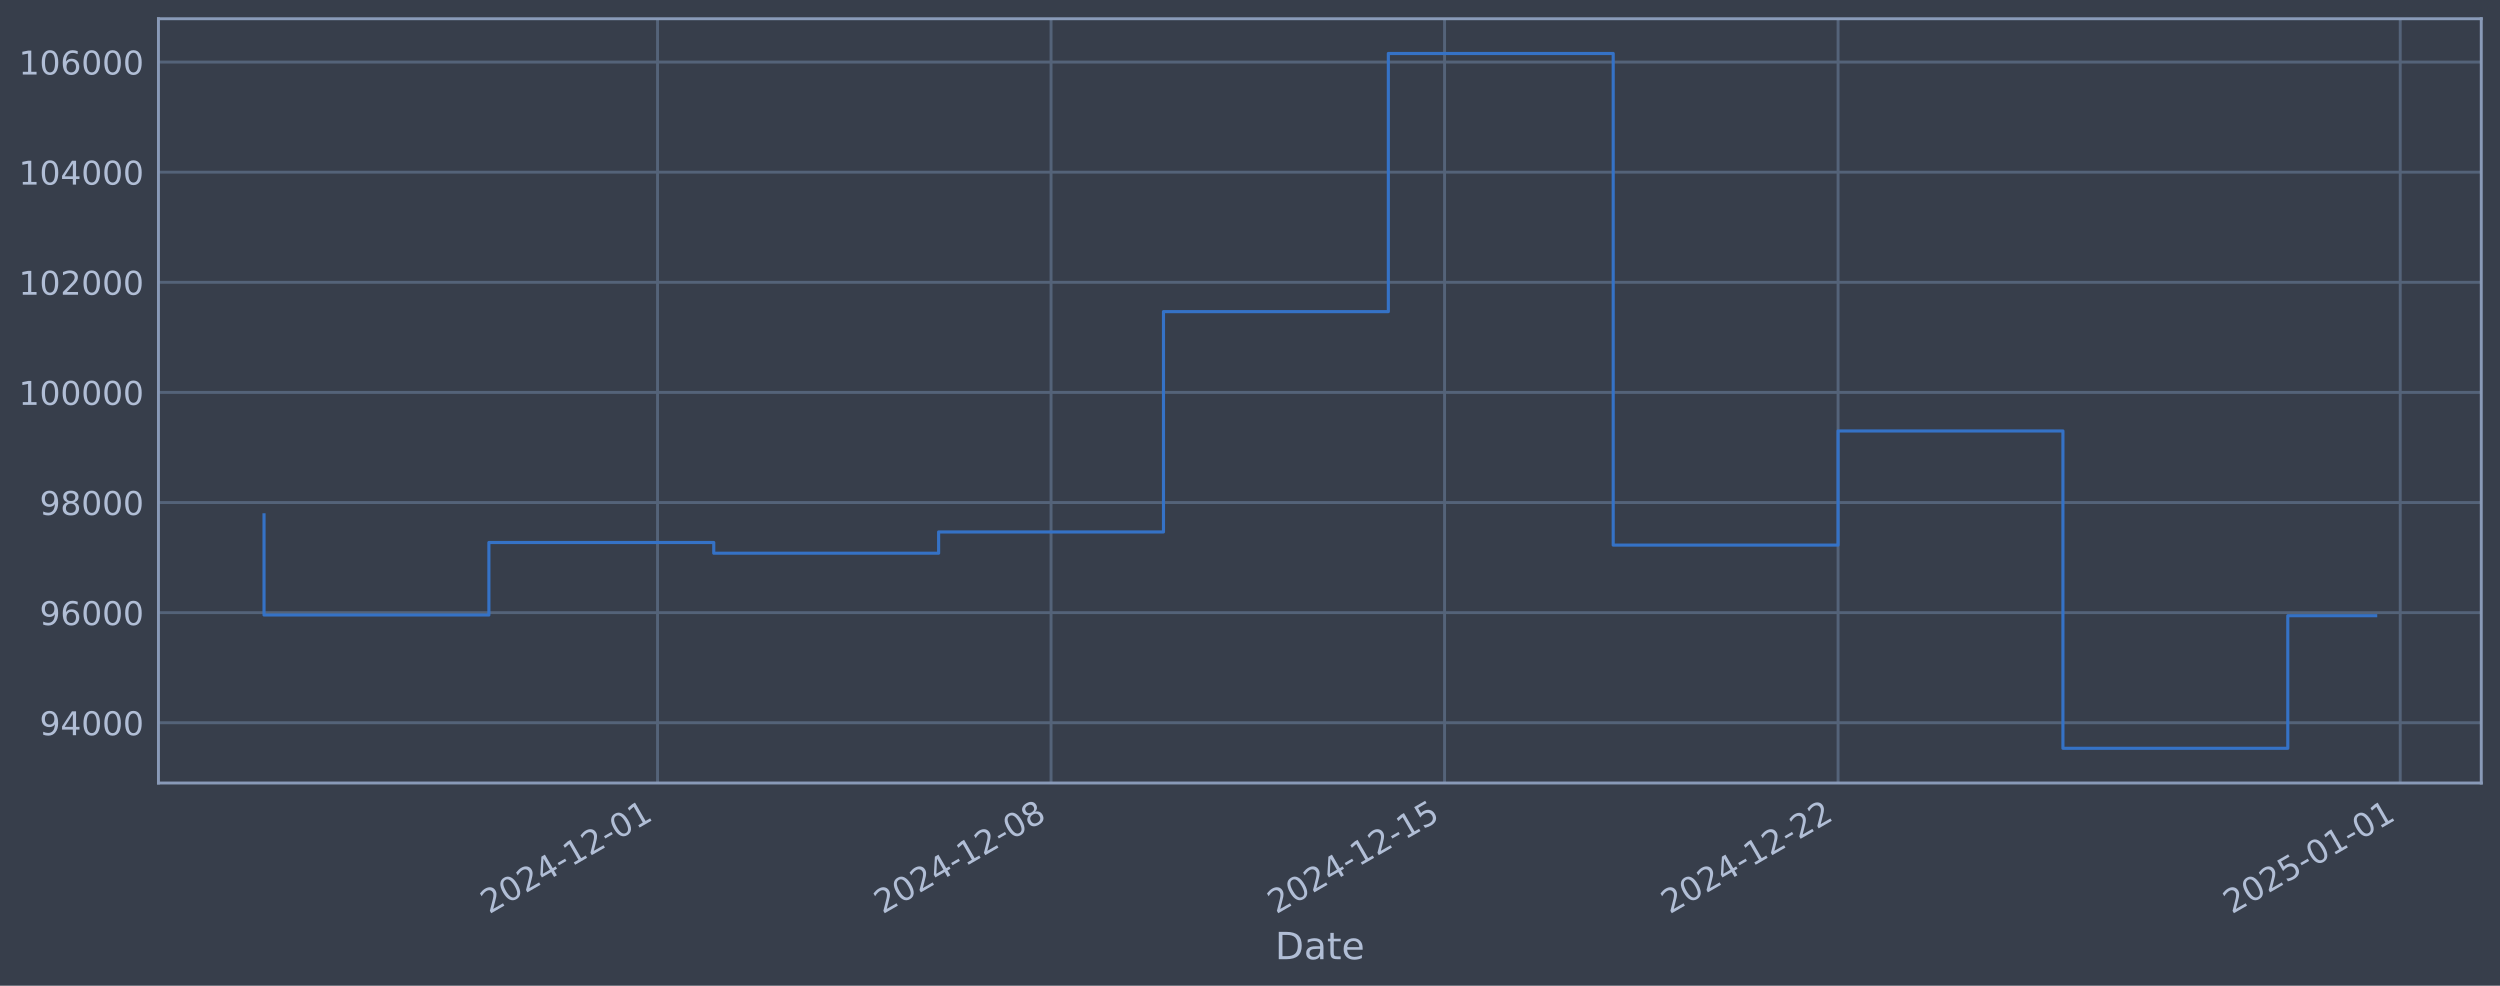
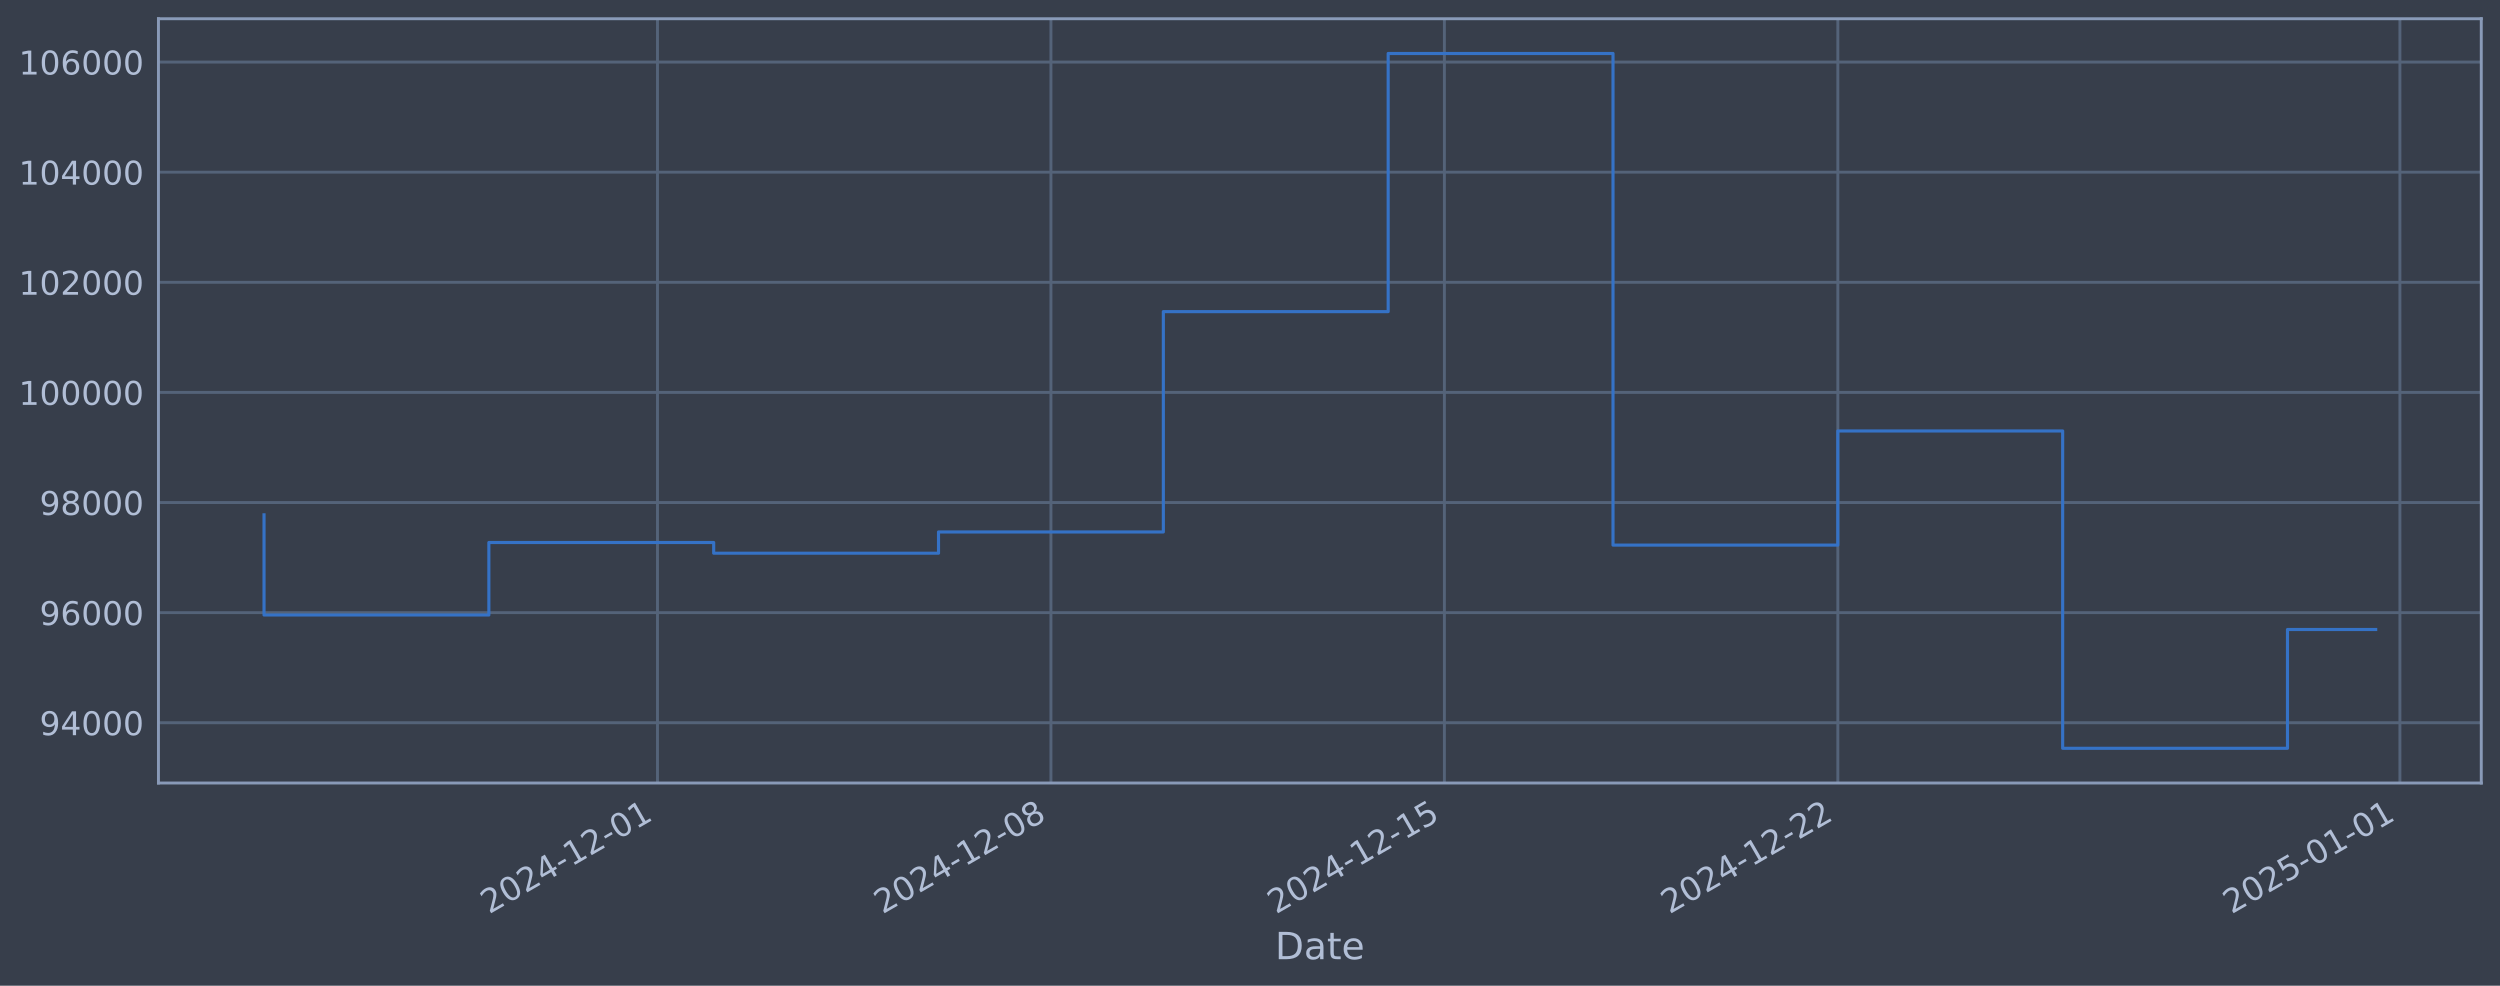
<svg xmlns="http://www.w3.org/2000/svg" xmlns:xlink="http://www.w3.org/1999/xlink" width="960.9pt" height="378.87pt" viewBox="0 0 960.9 378.87" version="1.1">
  <defs>
    <style type="text/css">*{stroke-linejoin: round; stroke-linecap: butt}</style>
  </defs>
  <g id="figure_1">
    <g id="patch_1">
      <path d="M 0 378.87  L 960.9 378.87  L 960.9 0  L 0 0  z " style="fill: #373e4b" />
    </g>
    <g id="axes_1">
      <g id="patch_2">
        <path d="M 60.901 300.96  L 953.701 300.96  L 953.701 7.2  L 60.901 7.2  z " style="fill: #373e4b" />
      </g>
      <g id="matplotlib.axis_1">
        <g id="xtick_1">
          <g id="line2d_1">
-             <path d="M 252.732 300.96  L 252.732 7.2  " clip-path="url(#pef25e28bb0)" style="fill: none; stroke: #546379; stroke-width: 1.12; stroke-linecap: square" />
+             <path d="M 252.709 300.96  L 252.709 7.2  " clip-path="url(#pf8f2e86235)" style="fill: none; stroke: #546379; stroke-width: 1.12; stroke-linecap: square" />
          </g>
          <g id="line2d_2" />
          <g id="text_1">
-             <g style="fill: #b1bed6" transform="translate(188.0061 351.4642) rotate(-30) scale(0.126 -0.126)">
+             <g style="fill: #b1bed6" transform="translate(187.9838 351.4642) rotate(-30) scale(0.126 -0.126)">
              <defs>
                <path id="DejaVuSans-32" d="M 1228 531  L 3431 531  L 3431 0  L 469 0  L 469 531  Q 828 903 1448 1529  Q 2069 2156 2228 2338  Q 2531 2678 2651 2914  Q 2772 3150 2772 3378  Q 2772 3750 2511 3984  Q 2250 4219 1831 4219  Q 1534 4219 1204 4116  Q 875 4013 500 3803  L 500 4441  Q 881 4594 1212 4672  Q 1544 4750 1819 4750  Q 2544 4750 2975 4387  Q 3406 4025 3406 3419  Q 3406 3131 3298 2873  Q 3191 2616 2906 2266  Q 2828 2175 2409 1742  Q 1991 1309 1228 531  z " transform="scale(0.015625)" />
                <path id="DejaVuSans-30" d="M 2034 4250  Q 1547 4250 1301 3770  Q 1056 3291 1056 2328  Q 1056 1369 1301 889  Q 1547 409 2034 409  Q 2525 409 2770 889  Q 3016 1369 3016 2328  Q 3016 3291 2770 3770  Q 2525 4250 2034 4250  z M 2034 4750  Q 2819 4750 3233 4129  Q 3647 3509 3647 2328  Q 3647 1150 3233 529  Q 2819 -91 2034 -91  Q 1250 -91 836 529  Q 422 1150 422 2328  Q 422 3509 836 4129  Q 1250 4750 2034 4750  z " transform="scale(0.015625)" />
                <path id="DejaVuSans-34" d="M 2419 4116  L 825 1625  L 2419 1625  L 2419 4116  z M 2253 4666  L 3047 4666  L 3047 1625  L 3713 1625  L 3713 1100  L 3047 1100  L 3047 0  L 2419 0  L 2419 1100  L 313 1100  L 313 1709  L 2253 4666  z " transform="scale(0.015625)" />
                <path id="DejaVuSans-2d" d="M 313 2009  L 1997 2009  L 1997 1497  L 313 1497  L 313 2009  z " transform="scale(0.015625)" />
                <path id="DejaVuSans-31" d="M 794 531  L 1825 531  L 1825 4091  L 703 3866  L 703 4441  L 1819 4666  L 2450 4666  L 2450 531  L 3481 531  L 3481 0  L 794 0  L 794 531  z " transform="scale(0.015625)" />
              </defs>
              <use xlink:href="#DejaVuSans-32" />
              <use xlink:href="#DejaVuSans-30" transform="translate(63.62305 0)" />
              <use xlink:href="#DejaVuSans-32" transform="translate(127.2461 0)" />
              <use xlink:href="#DejaVuSans-34" transform="translate(190.8691 0)" />
              <use xlink:href="#DejaVuSans-2d" transform="translate(254.4922 0)" />
              <use xlink:href="#DejaVuSans-31" transform="translate(290.5762 0)" />
              <use xlink:href="#DejaVuSans-32" transform="translate(354.1992 0)" />
              <use xlink:href="#DejaVuSans-2d" transform="translate(417.8223 0)" />
              <use xlink:href="#DejaVuSans-30" transform="translate(453.9062 0)" />
              <use xlink:href="#DejaVuSans-31" transform="translate(517.5293 0)" />
            </g>
          </g>
        </g>
        <g id="xtick_2">
          <g id="line2d_3">
-             <path d="M 403.981 300.96  L 403.981 7.2  " clip-path="url(#pef25e28bb0)" style="fill: none; stroke: #546379; stroke-width: 1.12; stroke-linecap: square" />
+             <path d="M 403.936 300.96  L 403.936 7.2  " clip-path="url(#pf8f2e86235)" style="fill: none; stroke: #546379; stroke-width: 1.12; stroke-linecap: square" />
          </g>
          <g id="line2d_4" />
          <g id="text_2">
-             <g style="fill: #b1bed6" transform="translate(339.2554 351.4642) rotate(-30) scale(0.126 -0.126)">
+             <g style="fill: #b1bed6" transform="translate(339.2109 351.4642) rotate(-30) scale(0.126 -0.126)">
              <defs>
                <path id="DejaVuSans-38" d="M 2034 2216  Q 1584 2216 1326 1975  Q 1069 1734 1069 1313  Q 1069 891 1326 650  Q 1584 409 2034 409  Q 2484 409 2743 651  Q 3003 894 3003 1313  Q 3003 1734 2745 1975  Q 2488 2216 2034 2216  z M 1403 2484  Q 997 2584 770 2862  Q 544 3141 544 3541  Q 544 4100 942 4425  Q 1341 4750 2034 4750  Q 2731 4750 3128 4425  Q 3525 4100 3525 3541  Q 3525 3141 3298 2862  Q 3072 2584 2669 2484  Q 3125 2378 3379 2068  Q 3634 1759 3634 1313  Q 3634 634 3220 271  Q 2806 -91 2034 -91  Q 1263 -91 848 271  Q 434 634 434 1313  Q 434 1759 690 2068  Q 947 2378 1403 2484  z M 1172 3481  Q 1172 3119 1398 2916  Q 1625 2713 2034 2713  Q 2441 2713 2670 2916  Q 2900 3119 2900 3481  Q 2900 3844 2670 4047  Q 2441 4250 2034 4250  Q 1625 4250 1398 4047  Q 1172 3844 1172 3481  z " transform="scale(0.015625)" />
              </defs>
              <use xlink:href="#DejaVuSans-32" />
              <use xlink:href="#DejaVuSans-30" transform="translate(63.62305 0)" />
              <use xlink:href="#DejaVuSans-32" transform="translate(127.2461 0)" />
              <use xlink:href="#DejaVuSans-34" transform="translate(190.8691 0)" />
              <use xlink:href="#DejaVuSans-2d" transform="translate(254.4922 0)" />
              <use xlink:href="#DejaVuSans-31" transform="translate(290.5762 0)" />
              <use xlink:href="#DejaVuSans-32" transform="translate(354.1992 0)" />
              <use xlink:href="#DejaVuSans-2d" transform="translate(417.8223 0)" />
              <use xlink:href="#DejaVuSans-30" transform="translate(453.9062 0)" />
              <use xlink:href="#DejaVuSans-38" transform="translate(517.5293 0)" />
            </g>
          </g>
        </g>
        <g id="xtick_3">
          <g id="line2d_5">
-             <path d="M 555.23 300.96  L 555.23 7.2  " clip-path="url(#pef25e28bb0)" style="fill: none; stroke: #546379; stroke-width: 1.12; stroke-linecap: square" />
+             <path d="M 555.163 300.96  L 555.163 7.2  " clip-path="url(#pf8f2e86235)" style="fill: none; stroke: #546379; stroke-width: 1.12; stroke-linecap: square" />
          </g>
          <g id="line2d_6" />
          <g id="text_3">
-             <g style="fill: #b1bed6" transform="translate(490.5047 351.4642) rotate(-30) scale(0.126 -0.126)">
+             <g style="fill: #b1bed6" transform="translate(490.4379 351.4642) rotate(-30) scale(0.126 -0.126)">
              <defs>
                <path id="DejaVuSans-35" d="M 691 4666  L 3169 4666  L 3169 4134  L 1269 4134  L 1269 2991  Q 1406 3038 1543 3061  Q 1681 3084 1819 3084  Q 2600 3084 3056 2656  Q 3513 2228 3513 1497  Q 3513 744 3044 326  Q 2575 -91 1722 -91  Q 1428 -91 1123 -41  Q 819 9 494 109  L 494 744  Q 775 591 1075 516  Q 1375 441 1709 441  Q 2250 441 2565 725  Q 2881 1009 2881 1497  Q 2881 1984 2565 2268  Q 2250 2553 1709 2553  Q 1456 2553 1204 2497  Q 953 2441 691 2322  L 691 4666  z " transform="scale(0.015625)" />
              </defs>
              <use xlink:href="#DejaVuSans-32" />
              <use xlink:href="#DejaVuSans-30" transform="translate(63.62305 0)" />
              <use xlink:href="#DejaVuSans-32" transform="translate(127.2461 0)" />
              <use xlink:href="#DejaVuSans-34" transform="translate(190.8691 0)" />
              <use xlink:href="#DejaVuSans-2d" transform="translate(254.4922 0)" />
              <use xlink:href="#DejaVuSans-31" transform="translate(290.5762 0)" />
              <use xlink:href="#DejaVuSans-32" transform="translate(354.1992 0)" />
              <use xlink:href="#DejaVuSans-2d" transform="translate(417.8223 0)" />
              <use xlink:href="#DejaVuSans-31" transform="translate(453.9062 0)" />
              <use xlink:href="#DejaVuSans-35" transform="translate(517.5293 0)" />
            </g>
          </g>
        </g>
        <g id="xtick_4">
          <g id="line2d_7">
-             <path d="M 706.48 300.96  L 706.48 7.2  " clip-path="url(#pef25e28bb0)" style="fill: none; stroke: #546379; stroke-width: 1.12; stroke-linecap: square" />
+             <path d="M 706.39 300.96  L 706.39 7.2  " clip-path="url(#pf8f2e86235)" style="fill: none; stroke: #546379; stroke-width: 1.12; stroke-linecap: square" />
          </g>
          <g id="line2d_8" />
          <g id="text_4">
-             <g style="fill: #b1bed6" transform="translate(641.7541 351.4642) rotate(-30) scale(0.126 -0.126)">
+             <g style="fill: #b1bed6" transform="translate(641.665 351.4642) rotate(-30) scale(0.126 -0.126)">
              <use xlink:href="#DejaVuSans-32" />
              <use xlink:href="#DejaVuSans-30" transform="translate(63.62305 0)" />
              <use xlink:href="#DejaVuSans-32" transform="translate(127.2461 0)" />
              <use xlink:href="#DejaVuSans-34" transform="translate(190.8691 0)" />
              <use xlink:href="#DejaVuSans-2d" transform="translate(254.4922 0)" />
              <use xlink:href="#DejaVuSans-31" transform="translate(290.5762 0)" />
              <use xlink:href="#DejaVuSans-32" transform="translate(354.1992 0)" />
              <use xlink:href="#DejaVuSans-2d" transform="translate(417.8223 0)" />
              <use xlink:href="#DejaVuSans-32" transform="translate(453.9062 0)" />
              <use xlink:href="#DejaVuSans-32" transform="translate(517.5293 0)" />
            </g>
          </g>
        </g>
        <g id="xtick_5">
          <g id="line2d_9">
-             <path d="M 922.55 300.96  L 922.55 7.2  " clip-path="url(#pef25e28bb0)" style="fill: none; stroke: #546379; stroke-width: 1.12; stroke-linecap: square" />
+             <path d="M 922.429 300.96  L 922.429 7.2  " clip-path="url(#pf8f2e86235)" style="fill: none; stroke: #546379; stroke-width: 1.12; stroke-linecap: square" />
          </g>
          <g id="line2d_10" />
          <g id="text_5">
-             <g style="fill: #b1bed6" transform="translate(857.8245 351.4642) rotate(-30) scale(0.126 -0.126)">
+             <g style="fill: #b1bed6" transform="translate(857.7036 351.4642) rotate(-30) scale(0.126 -0.126)">
              <use xlink:href="#DejaVuSans-32" />
              <use xlink:href="#DejaVuSans-30" transform="translate(63.62305 0)" />
              <use xlink:href="#DejaVuSans-32" transform="translate(127.2461 0)" />
              <use xlink:href="#DejaVuSans-35" transform="translate(190.8691 0)" />
              <use xlink:href="#DejaVuSans-2d" transform="translate(254.4922 0)" />
              <use xlink:href="#DejaVuSans-30" transform="translate(290.5762 0)" />
              <use xlink:href="#DejaVuSans-31" transform="translate(354.1992 0)" />
              <use xlink:href="#DejaVuSans-2d" transform="translate(417.8223 0)" />
              <use xlink:href="#DejaVuSans-30" transform="translate(453.9062 0)" />
              <use xlink:href="#DejaVuSans-31" transform="translate(517.5293 0)" />
            </g>
          </g>
        </g>
        <g id="text_6">
          <g style="fill: #b1bed6" transform="translate(490.0914 368.6753) scale(0.144 -0.144)">
            <defs>
              <path id="DejaVuSans-44" d="M 1259 4147  L 1259 519  L 2022 519  Q 2988 519 3436 956  Q 3884 1394 3884 2338  Q 3884 3275 3436 3711  Q 2988 4147 2022 4147  L 1259 4147  z M 628 4666  L 1925 4666  Q 3281 4666 3915 4102  Q 4550 3538 4550 2338  Q 4550 1131 3912 565  Q 3275 0 1925 0  L 628 0  L 628 4666  z " transform="scale(0.015625)" />
              <path id="DejaVuSans-61" d="M 2194 1759  Q 1497 1759 1228 1600  Q 959 1441 959 1056  Q 959 750 1161 570  Q 1363 391 1709 391  Q 2188 391 2477 730  Q 2766 1069 2766 1631  L 2766 1759  L 2194 1759  z M 3341 1997  L 3341 0  L 2766 0  L 2766 531  Q 2569 213 2275 61  Q 1981 -91 1556 -91  Q 1019 -91 701 211  Q 384 513 384 1019  Q 384 1609 779 1909  Q 1175 2209 1959 2209  L 2766 2209  L 2766 2266  Q 2766 2663 2505 2880  Q 2244 3097 1772 3097  Q 1472 3097 1187 3025  Q 903 2953 641 2809  L 641 3341  Q 956 3463 1253 3523  Q 1550 3584 1831 3584  Q 2591 3584 2966 3190  Q 3341 2797 3341 1997  z " transform="scale(0.015625)" />
              <path id="DejaVuSans-74" d="M 1172 4494  L 1172 3500  L 2356 3500  L 2356 3053  L 1172 3053  L 1172 1153  Q 1172 725 1289 603  Q 1406 481 1766 481  L 2356 481  L 2356 0  L 1766 0  Q 1100 0 847 248  Q 594 497 594 1153  L 594 3053  L 172 3053  L 172 3500  L 594 3500  L 594 4494  L 1172 4494  z " transform="scale(0.015625)" />
              <path id="DejaVuSans-65" d="M 3597 1894  L 3597 1613  L 953 1613  Q 991 1019 1311 708  Q 1631 397 2203 397  Q 2534 397 2845 478  Q 3156 559 3463 722  L 3463 178  Q 3153 47 2828 -22  Q 2503 -91 2169 -91  Q 1331 -91 842 396  Q 353 884 353 1716  Q 353 2575 817 3079  Q 1281 3584 2069 3584  Q 2775 3584 3186 3129  Q 3597 2675 3597 1894  z M 3022 2063  Q 3016 2534 2758 2815  Q 2500 3097 2075 3097  Q 1594 3097 1305 2825  Q 1016 2553 972 2059  L 3022 2063  z " transform="scale(0.015625)" />
            </defs>
            <use xlink:href="#DejaVuSans-44" />
            <use xlink:href="#DejaVuSans-61" transform="translate(77.00195 0)" />
            <use xlink:href="#DejaVuSans-74" transform="translate(138.2812 0)" />
            <use xlink:href="#DejaVuSans-65" transform="translate(177.4902 0)" />
          </g>
        </g>
      </g>
      <g id="matplotlib.axis_2">
        <g id="ytick_1">
          <g id="line2d_11">
-             <path d="M 60.901 277.797  L 953.701 277.797  " clip-path="url(#pef25e28bb0)" style="fill: none; stroke: #546379; stroke-width: 1.12; stroke-linecap: square" />
+             <path d="M 60.901 277.797  L 953.701 277.797  " clip-path="url(#pf8f2e86235)" style="fill: none; stroke: #546379; stroke-width: 1.12; stroke-linecap: square" />
          </g>
          <g id="line2d_12" />
          <g id="text_7">
            <g style="fill: #b1bed6" transform="translate(15.21675 282.5841) scale(0.126 -0.126)">
              <defs>
                <path id="DejaVuSans-39" d="M 703 97  L 703 672  Q 941 559 1184 500  Q 1428 441 1663 441  Q 2288 441 2617 861  Q 2947 1281 2994 2138  Q 2813 1869 2534 1725  Q 2256 1581 1919 1581  Q 1219 1581 811 2004  Q 403 2428 403 3163  Q 403 3881 828 4315  Q 1253 4750 1959 4750  Q 2769 4750 3195 4129  Q 3622 3509 3622 2328  Q 3622 1225 3098 567  Q 2575 -91 1691 -91  Q 1453 -91 1209 -44  Q 966 3 703 97  z M 1959 2075  Q 2384 2075 2632 2365  Q 2881 2656 2881 3163  Q 2881 3666 2632 3958  Q 2384 4250 1959 4250  Q 1534 4250 1286 3958  Q 1038 3666 1038 3163  Q 1038 2656 1286 2365  Q 1534 2075 1959 2075  z " transform="scale(0.015625)" />
              </defs>
              <use xlink:href="#DejaVuSans-39" />
              <use xlink:href="#DejaVuSans-34" transform="translate(63.62305 0)" />
              <use xlink:href="#DejaVuSans-30" transform="translate(127.2461 0)" />
              <use xlink:href="#DejaVuSans-30" transform="translate(190.8691 0)" />
              <use xlink:href="#DejaVuSans-30" transform="translate(254.4922 0)" />
            </g>
          </g>
        </g>
        <g id="ytick_2">
          <g id="line2d_13">
-             <path d="M 60.901 235.473  L 953.701 235.473  " clip-path="url(#pef25e28bb0)" style="fill: none; stroke: #546379; stroke-width: 1.12; stroke-linecap: square" />
+             <path d="M 60.901 235.473  L 953.701 235.473  " clip-path="url(#pf8f2e86235)" style="fill: none; stroke: #546379; stroke-width: 1.12; stroke-linecap: square" />
          </g>
          <g id="line2d_14" />
          <g id="text_8">
            <g style="fill: #b1bed6" transform="translate(15.21675 240.2602) scale(0.126 -0.126)">
              <defs>
                <path id="DejaVuSans-36" d="M 2113 2584  Q 1688 2584 1439 2293  Q 1191 2003 1191 1497  Q 1191 994 1439 701  Q 1688 409 2113 409  Q 2538 409 2786 701  Q 3034 994 3034 1497  Q 3034 2003 2786 2293  Q 2538 2584 2113 2584  z M 3366 4563  L 3366 3988  Q 3128 4100 2886 4159  Q 2644 4219 2406 4219  Q 1781 4219 1451 3797  Q 1122 3375 1075 2522  Q 1259 2794 1537 2939  Q 1816 3084 2150 3084  Q 2853 3084 3261 2657  Q 3669 2231 3669 1497  Q 3669 778 3244 343  Q 2819 -91 2113 -91  Q 1303 -91 875 529  Q 447 1150 447 2328  Q 447 3434 972 4092  Q 1497 4750 2381 4750  Q 2619 4750 2861 4703  Q 3103 4656 3366 4563  z " transform="scale(0.015625)" />
              </defs>
              <use xlink:href="#DejaVuSans-39" />
              <use xlink:href="#DejaVuSans-36" transform="translate(63.62305 0)" />
              <use xlink:href="#DejaVuSans-30" transform="translate(127.2461 0)" />
              <use xlink:href="#DejaVuSans-30" transform="translate(190.8691 0)" />
              <use xlink:href="#DejaVuSans-30" transform="translate(254.4922 0)" />
            </g>
          </g>
        </g>
        <g id="ytick_3">
          <g id="line2d_15">
-             <path d="M 60.901 193.149  L 953.701 193.149  " clip-path="url(#pef25e28bb0)" style="fill: none; stroke: #546379; stroke-width: 1.12; stroke-linecap: square" />
+             <path d="M 60.901 193.149  L 953.701 193.149  " clip-path="url(#pf8f2e86235)" style="fill: none; stroke: #546379; stroke-width: 1.12; stroke-linecap: square" />
          </g>
          <g id="line2d_16" />
          <g id="text_9">
            <g style="fill: #b1bed6" transform="translate(15.21675 197.9364) scale(0.126 -0.126)">
              <use xlink:href="#DejaVuSans-39" />
              <use xlink:href="#DejaVuSans-38" transform="translate(63.62305 0)" />
              <use xlink:href="#DejaVuSans-30" transform="translate(127.2461 0)" />
              <use xlink:href="#DejaVuSans-30" transform="translate(190.8691 0)" />
              <use xlink:href="#DejaVuSans-30" transform="translate(254.4922 0)" />
            </g>
          </g>
        </g>
        <g id="ytick_4">
          <g id="line2d_17">
-             <path d="M 60.901 150.826  L 953.701 150.826  " clip-path="url(#pef25e28bb0)" style="fill: none; stroke: #546379; stroke-width: 1.12; stroke-linecap: square" />
+             <path d="M 60.901 150.826  L 953.701 150.826  " clip-path="url(#pf8f2e86235)" style="fill: none; stroke: #546379; stroke-width: 1.12; stroke-linecap: square" />
          </g>
          <g id="line2d_18" />
          <g id="text_10">
            <g style="fill: #b1bed6" transform="translate(7.2 155.6126) scale(0.126 -0.126)">
              <use xlink:href="#DejaVuSans-31" />
              <use xlink:href="#DejaVuSans-30" transform="translate(63.62305 0)" />
              <use xlink:href="#DejaVuSans-30" transform="translate(127.2461 0)" />
              <use xlink:href="#DejaVuSans-30" transform="translate(190.8691 0)" />
              <use xlink:href="#DejaVuSans-30" transform="translate(254.4922 0)" />
              <use xlink:href="#DejaVuSans-30" transform="translate(318.1152 0)" />
            </g>
          </g>
        </g>
        <g id="ytick_5">
          <g id="line2d_19">
-             <path d="M 60.901 108.502  L 953.701 108.502  " clip-path="url(#pef25e28bb0)" style="fill: none; stroke: #546379; stroke-width: 1.12; stroke-linecap: square" />
+             <path d="M 60.901 108.502  L 953.701 108.502  " clip-path="url(#pf8f2e86235)" style="fill: none; stroke: #546379; stroke-width: 1.12; stroke-linecap: square" />
          </g>
          <g id="line2d_20" />
          <g id="text_11">
            <g style="fill: #b1bed6" transform="translate(7.2 113.2888) scale(0.126 -0.126)">
              <use xlink:href="#DejaVuSans-31" />
              <use xlink:href="#DejaVuSans-30" transform="translate(63.62305 0)" />
              <use xlink:href="#DejaVuSans-32" transform="translate(127.2461 0)" />
              <use xlink:href="#DejaVuSans-30" transform="translate(190.8691 0)" />
              <use xlink:href="#DejaVuSans-30" transform="translate(254.4922 0)" />
              <use xlink:href="#DejaVuSans-30" transform="translate(318.1152 0)" />
            </g>
          </g>
        </g>
        <g id="ytick_6">
          <g id="line2d_21">
-             <path d="M 60.901 66.178  L 953.701 66.178  " clip-path="url(#pef25e28bb0)" style="fill: none; stroke: #546379; stroke-width: 1.12; stroke-linecap: square" />
+             <path d="M 60.901 66.178  L 953.701 66.178  " clip-path="url(#pf8f2e86235)" style="fill: none; stroke: #546379; stroke-width: 1.12; stroke-linecap: square" />
          </g>
          <g id="line2d_22" />
          <g id="text_12">
            <g style="fill: #b1bed6" transform="translate(7.2 70.96502) scale(0.126 -0.126)">
              <use xlink:href="#DejaVuSans-31" />
              <use xlink:href="#DejaVuSans-30" transform="translate(63.62305 0)" />
              <use xlink:href="#DejaVuSans-34" transform="translate(127.2461 0)" />
              <use xlink:href="#DejaVuSans-30" transform="translate(190.8691 0)" />
              <use xlink:href="#DejaVuSans-30" transform="translate(254.4922 0)" />
              <use xlink:href="#DejaVuSans-30" transform="translate(318.1152 0)" />
            </g>
          </g>
        </g>
        <g id="ytick_7">
          <g id="line2d_23">
-             <path d="M 60.901 23.854  L 953.701 23.854  " clip-path="url(#pef25e28bb0)" style="fill: none; stroke: #546379; stroke-width: 1.12; stroke-linecap: square" />
+             <path d="M 60.901 23.854  L 953.701 23.854  " clip-path="url(#pf8f2e86235)" style="fill: none; stroke: #546379; stroke-width: 1.12; stroke-linecap: square" />
          </g>
          <g id="line2d_24" />
          <g id="text_13">
            <g style="fill: #b1bed6" transform="translate(7.2 28.64121) scale(0.126 -0.126)">
              <use xlink:href="#DejaVuSans-31" />
              <use xlink:href="#DejaVuSans-30" transform="translate(63.62305 0)" />
              <use xlink:href="#DejaVuSans-36" transform="translate(127.2461 0)" />
              <use xlink:href="#DejaVuSans-30" transform="translate(190.8691 0)" />
              <use xlink:href="#DejaVuSans-30" transform="translate(254.4922 0)" />
              <use xlink:href="#DejaVuSans-30" transform="translate(318.1152 0)" />
            </g>
          </g>
        </g>
      </g>
      <g id="line2d_25">
-         <path d="M 101.482 197.87  L 101.482 236.383  L 187.91 236.383  L 187.91 208.521  L 274.339 208.521  L 274.339 212.628  L 360.767 212.628  L 360.767 204.459  L 447.195 204.459  L 447.195 119.77  L 533.623 119.77  L 533.623 20.553  L 620.051 20.553  L 620.051 209.517  L 706.48 209.517  L 706.48 165.636  L 792.908 165.636  L 792.908 287.607  L 879.336 287.607  L 879.336 236.65  L 913.119 236.65  " clip-path="url(#pef25e28bb0)" style="fill: none; stroke: #3572c6; stroke-width: 1.2; stroke-linecap: square" />
+         <path d="M 101.482 197.87  L 101.482 236.383  L 187.898 236.383  L 187.898 208.521  L 274.313 208.521  L 274.313 212.628  L 360.729 212.628  L 360.729 204.459  L 447.144 204.459  L 447.144 119.77  L 533.56 119.77  L 533.56 20.553  L 619.975 20.553  L 619.975 209.517  L 706.39 209.517  L 706.39 165.636  L 792.806 165.636  L 792.806 287.607  L 879.221 287.607  L 879.221 241.957  L 913.119 241.957  " clip-path="url(#pf8f2e86235)" style="fill: none; stroke: #3572c6; stroke-width: 1.2; stroke-linecap: square" />
      </g>
      <g id="patch_3">
        <path d="M 60.901 300.96  L 60.901 7.2  " style="fill: none; stroke: #899ab8; stroke-width: 1.12; stroke-linejoin: miter; stroke-linecap: square" />
      </g>
      <g id="patch_4">
        <path d="M 953.701 300.96  L 953.701 7.2  " style="fill: none; stroke: #899ab8; stroke-width: 1.12; stroke-linejoin: miter; stroke-linecap: square" />
      </g>
      <g id="patch_5">
        <path d="M 60.901 300.96  L 953.701 300.96  " style="fill: none; stroke: #899ab8; stroke-width: 1.12; stroke-linejoin: miter; stroke-linecap: square" />
      </g>
      <g id="patch_6">
        <path d="M 60.901 7.2  L 953.701 7.2  " style="fill: none; stroke: #899ab8; stroke-width: 1.12; stroke-linejoin: miter; stroke-linecap: square" />
      </g>
    </g>
  </g>
  <defs>
-     <clipPath id="pef25e28bb0">
+     <clipPath id="pf8f2e86235">
      <rect x="60.901" y="7.2" width="892.8" height="293.76" />
    </clipPath>
  </defs>
</svg>
